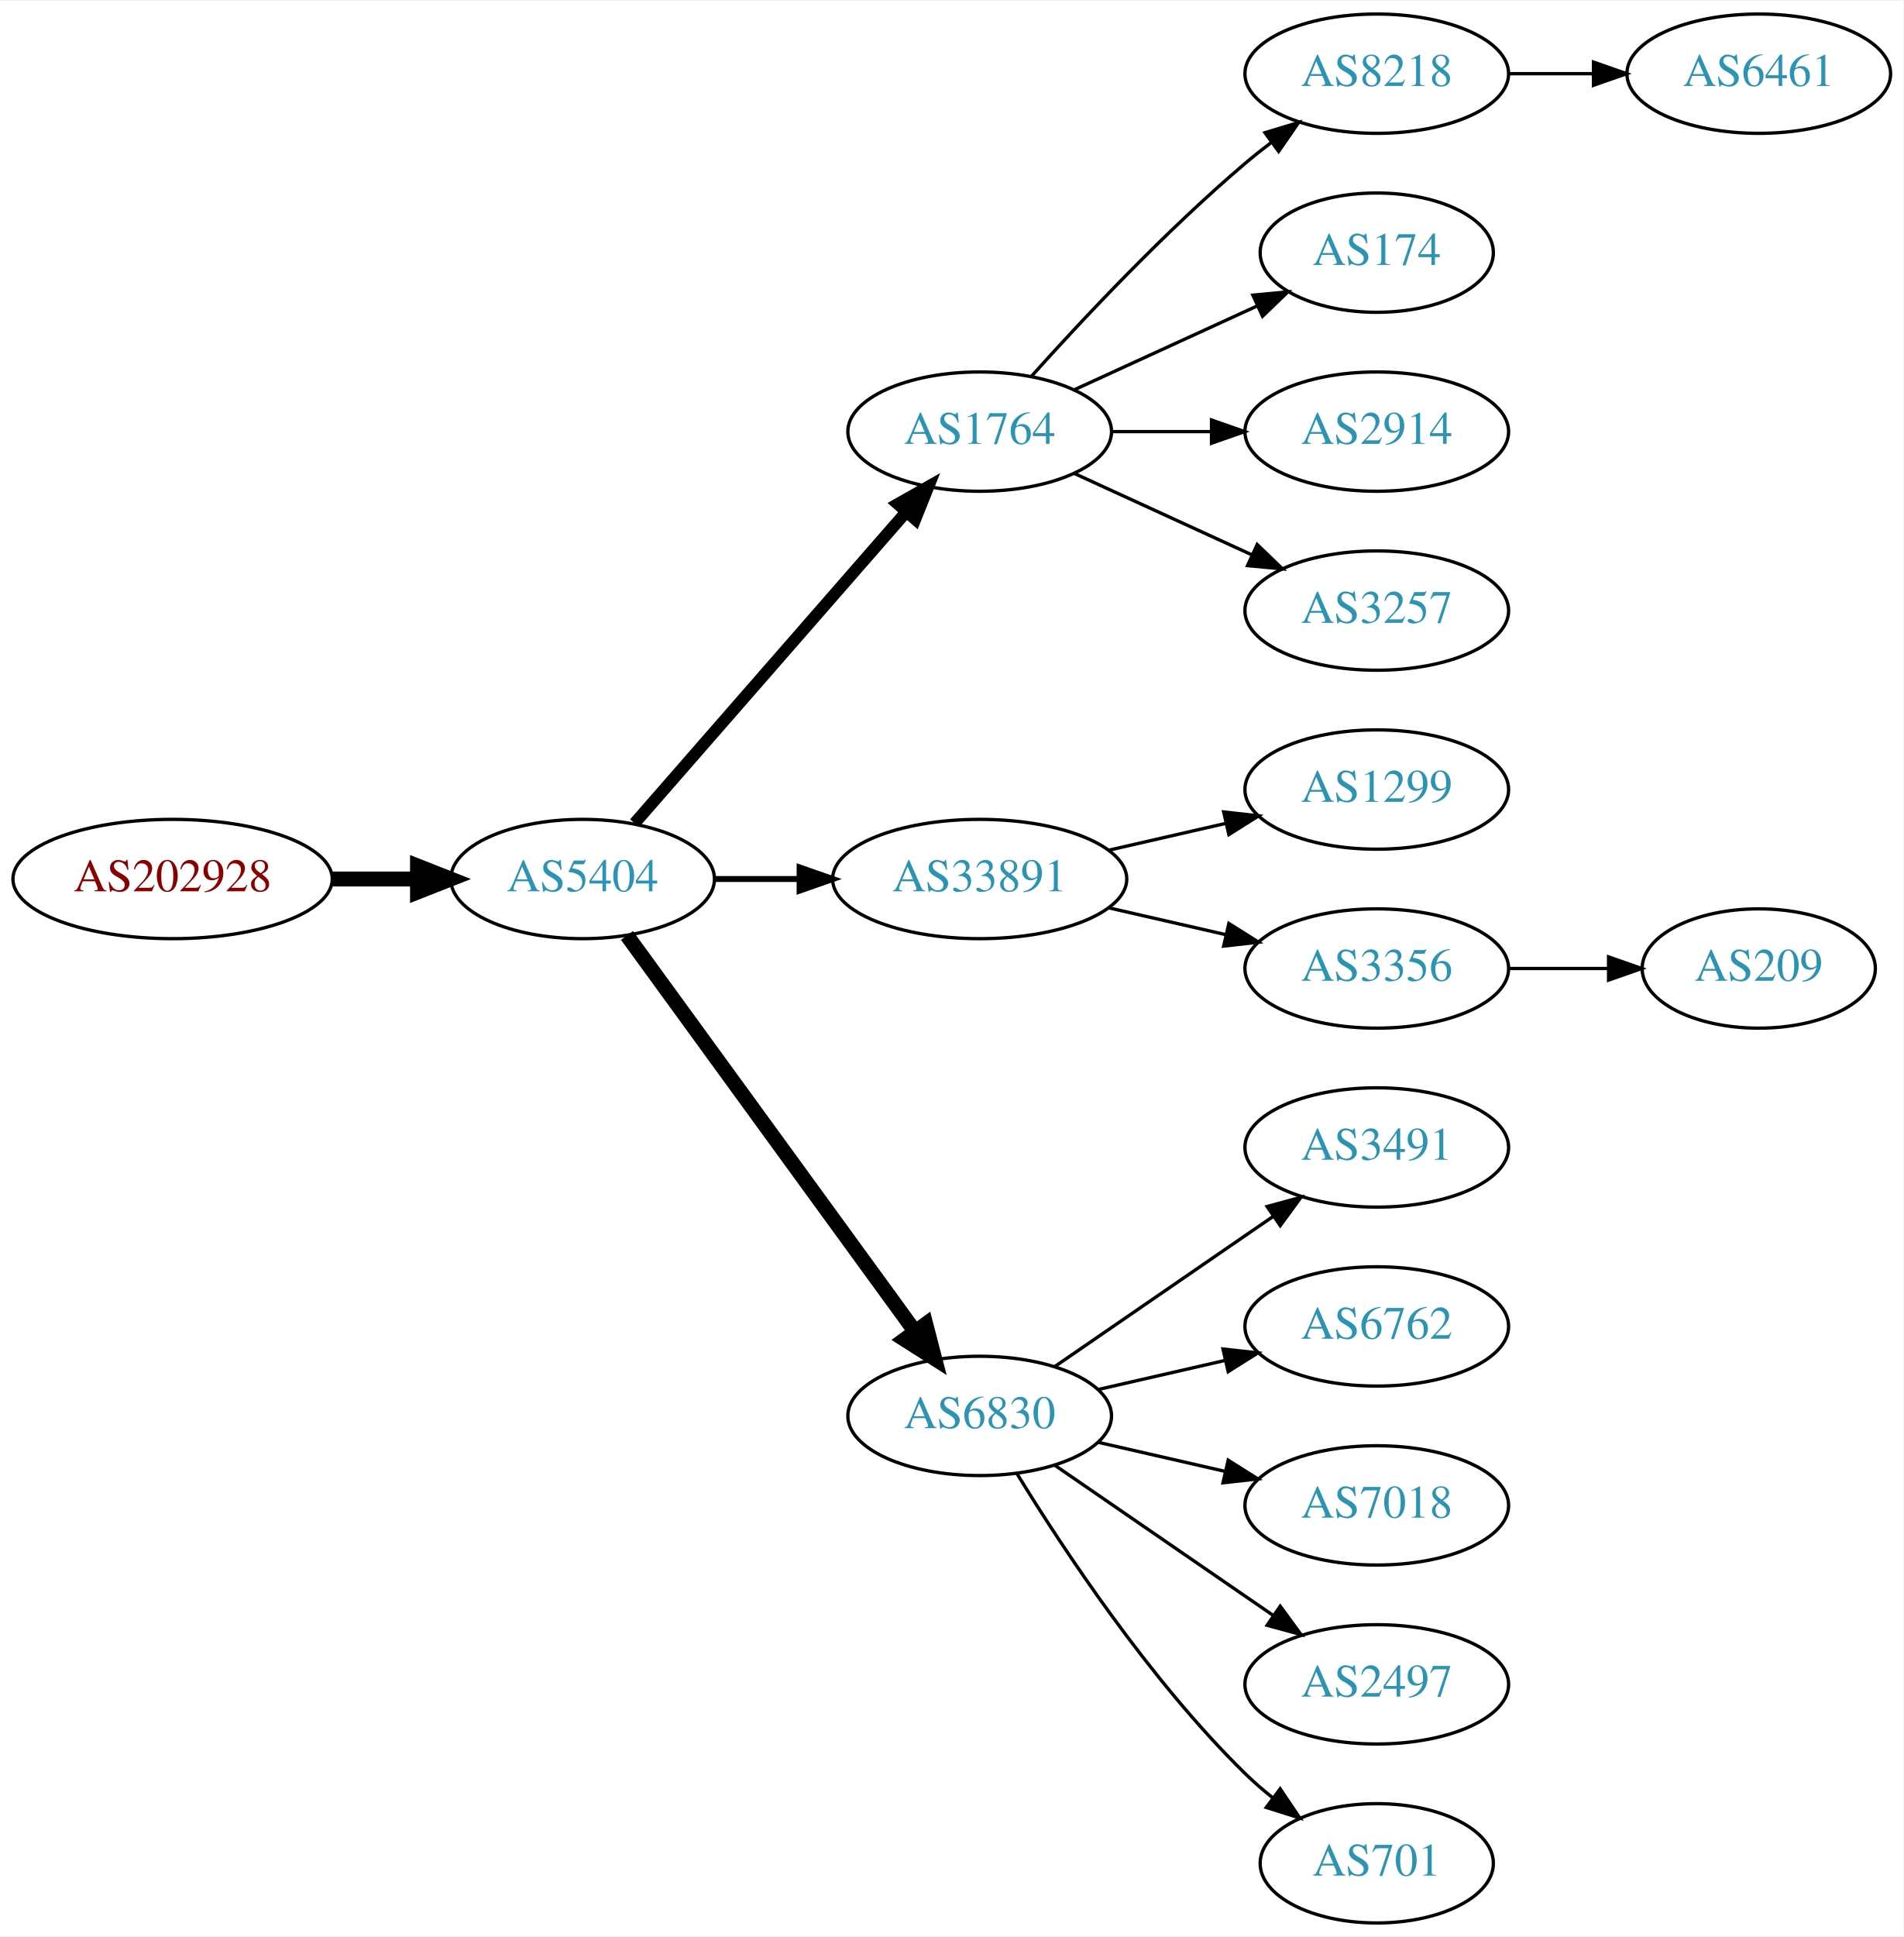
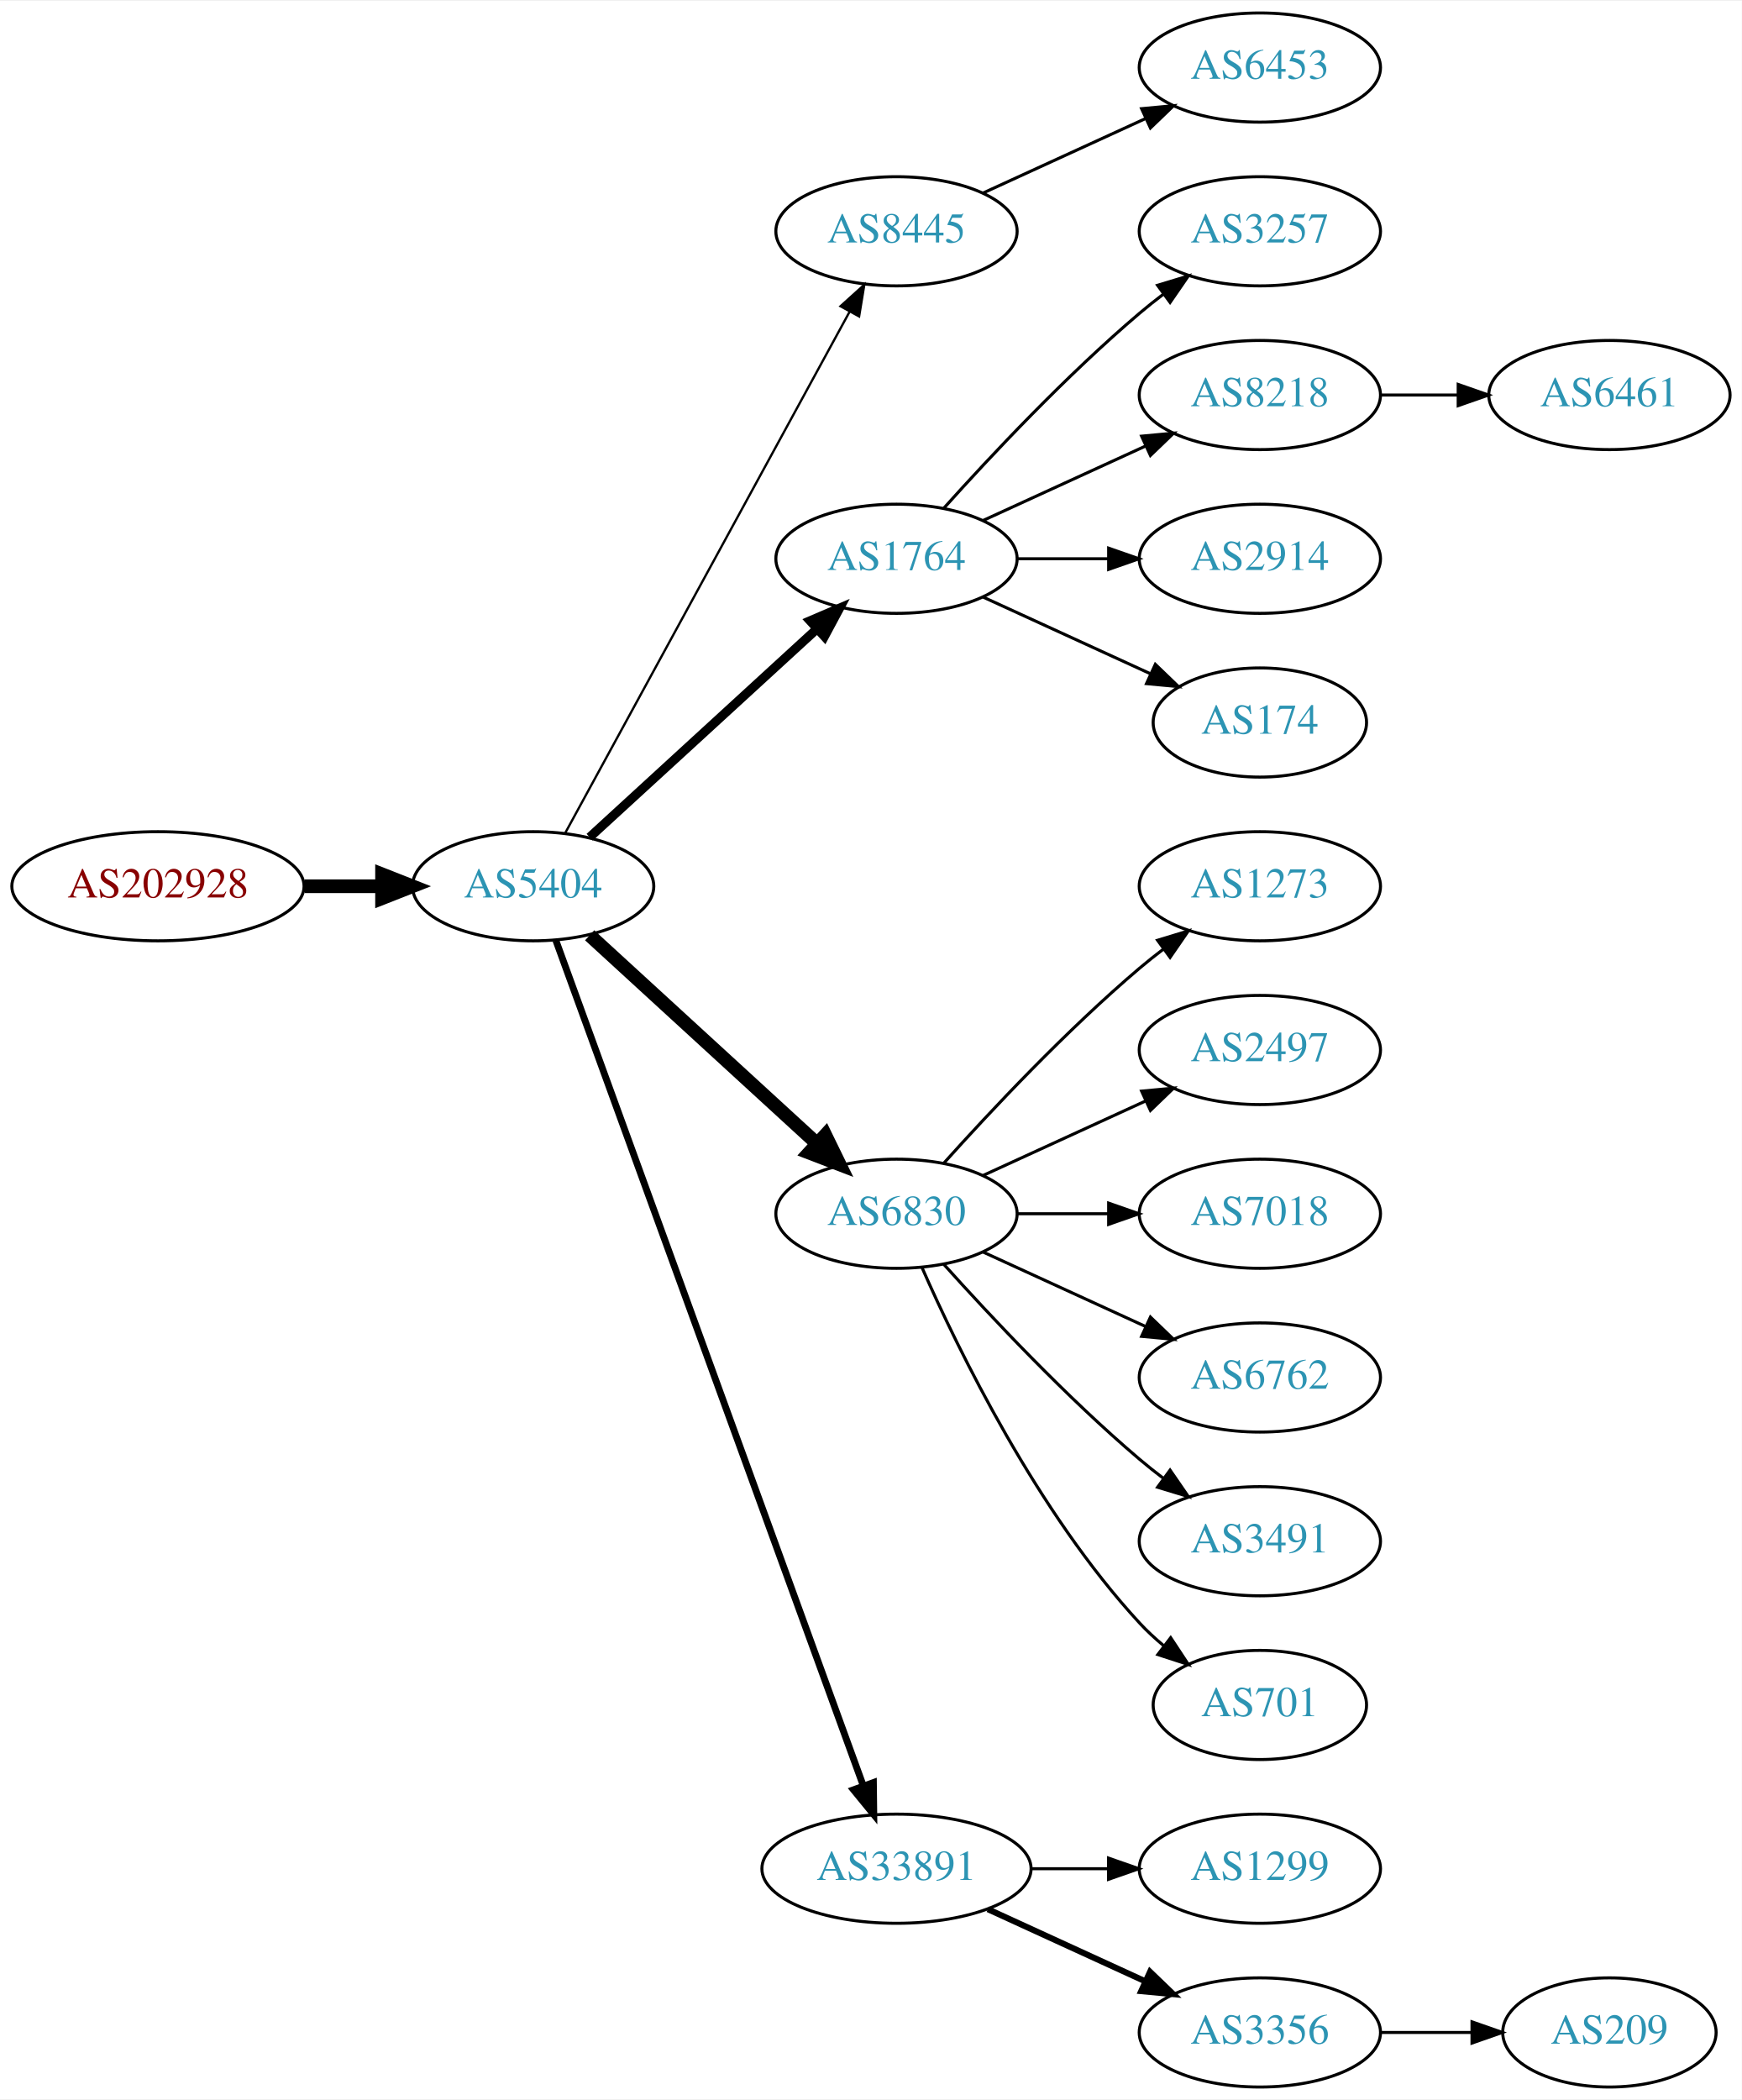
- <svg xmlns="http://www.w3.org/2000/svg" xmlns:xlink="http://www.w3.org/1999/xlink" width="574pt" height="584pt" viewBox="0.00 0.00 574.46 584.00">
-   <g id="graph0" class="graph" transform="scale(1 1) rotate(0) translate(4 580)">
-     <polygon fill="white" stroke="none" points="-4,4 -4,-580 570.463,-580 570.463,4 -4,4" />
+ <svg xmlns="http://www.w3.org/2000/svg" xmlns:xlink="http://www.w3.org/1999/xlink" width="574pt" height="692pt" viewBox="0.00 0.00 574.46 692.00">
+   <g id="graph0" class="graph" transform="scale(1 1) rotate(0) translate(4 688)">
+     <polygon fill="white" stroke="none" points="-4,4 -4,-688 570.463,-688 570.463,4 -4,4" />
    <g id="node1" class="node">
      <g id="a_node1">
        <a xlink:href="/asn/202928" xlink:title="AS202928 ~ z-ix.net [AT]">
-           <ellipse fill="#ffffff" stroke="black" cx="48.096" cy="-315" rx="48.192" ry="18" />
-           <text text-anchor="middle" x="48.096" y="-311.3" font-family="Times,serif" font-size="14.00" fill="#880000">AS202928</text>
+           <ellipse fill="#ffffff" stroke="black" cx="48.096" cy="-396" rx="48.192" ry="18" />
+           <text text-anchor="middle" x="48.096" y="-392.3" font-family="Times,serif" font-size="14.00" fill="#880000">AS202928</text>
        </a>
      </g>
    </g>
    <g id="node2" class="node">
      <g id="a_node2">
        <a xlink:href="/asn/5404" xlink:title="AS5404 ~ ASN conova communications GmbH [AT]">
-           <ellipse fill="#ffffff" stroke="black" cx="171.838" cy="-315" rx="39.794" ry="18" />
-           <text text-anchor="middle" x="171.838" y="-311.3" font-family="Times,serif" font-size="14.00" fill="#2c94b3">AS5404</text>
+           <ellipse fill="#ffffff" stroke="black" cx="171.838" cy="-396" rx="39.794" ry="18" />
+           <text text-anchor="middle" x="171.838" y="-392.3" font-family="Times,serif" font-size="14.00" fill="#2c94b3">AS5404</text>
        </a>
      </g>
    </g>
    <g id="edge1" class="edge">
-       <path fill="none" stroke="black" stroke-width="4.5" d="M96.513,-315C104.867,-315 113.577,-315 121.969,-315" />
-       <polygon fill="black" stroke="black" stroke-width="4.5" points="122.004,-318.938 132.004,-315 122.004,-311.063 122.004,-318.938" />
+       <path fill="none" stroke="black" stroke-width="4.5" d="M96.513,-396C104.867,-396 113.577,-396 121.969,-396" />
+       <polygon fill="black" stroke="black" stroke-width="4.5" points="122.004,-399.938 132.004,-396 122.004,-392.063 122.004,-399.938" />
    </g>
    <g id="node3" class="node">
      <g id="a_node3">
-         <a xlink:href="/asn/1764" xlink:title="AS1764 ~ NEXTLAYER-AS [AT]">
-           <ellipse fill="#ffffff" stroke="black" cx="291.681" cy="-450" rx="39.794" ry="18" />
-           <text text-anchor="middle" x="291.681" y="-446.3" font-family="Times,serif" font-size="14.00" fill="#2c94b3">AS1764</text>
+         <a xlink:href="/asn/8445" xlink:title="AS8445 ~ SALZBURG-AG-AS [AT]">
+           <ellipse fill="#ffffff" stroke="black" cx="291.681" cy="-612" rx="39.794" ry="18" />
+           <text text-anchor="middle" x="291.681" y="-608.3" font-family="Times,serif" font-size="14.00" fill="#2c94b3">AS8445</text>
        </a>
      </g>
    </g>
    <g id="edge2" class="edge">
-       <path fill="none" stroke="black" stroke-width="3.6" d="M187.525,-331.825C208.101,-355.397 245.639,-398.4 269.312,-425.52" />
-       <polygon fill="black" stroke="black" stroke-width="3.6" points="266.966,-428.155 276.179,-433.387 272.24,-423.552 266.966,-428.155" />
+       <path fill="none" stroke="black" stroke-width="0.75" d="M182.481,-413.676C203.163,-451.584 251.876,-540.873 276.255,-585.559" />
+       <polygon fill="black" stroke="black" stroke-width="0.75" points="273.207,-587.28 281.069,-594.383 279.352,-583.928 273.207,-587.28" />
    </g>
    <g id="node4" class="node">
      <g id="a_node4">
-         <a xlink:href="/asn/33891" xlink:title="AS33891 ~ CORE-BACKBONE GMBH GLOBAL NETWORK [DE]">
-           <ellipse fill="#ffffff" stroke="black" cx="291.681" cy="-315" rx="44.393" ry="18" />
-           <text text-anchor="middle" x="291.681" y="-311.3" font-family="Times,serif" font-size="14.00" fill="#2c94b3">AS33891</text>
+         <a xlink:href="/asn/1764" xlink:title="AS1764 ~ NEXTLAYER-AS [AT]">
+           <ellipse fill="#ffffff" stroke="black" cx="291.681" cy="-504" rx="39.794" ry="18" />
+           <text text-anchor="middle" x="291.681" y="-500.3" font-family="Times,serif" font-size="14.00" fill="#2c94b3">AS1764</text>
        </a>
      </g>
    </g>
    <g id="edge3" class="edge">
-       <path fill="none" stroke="black" stroke-width="1.8" d="M211.751,-315C219.853,-315 228.528,-315 237.055,-315" />
-       <polygon fill="black" stroke="black" stroke-width="1.8" points="237.332,-318.5 247.332,-315 237.332,-311.5 237.332,-318.5" />
+       <path fill="none" stroke="black" stroke-width="3" d="M190.48,-412.169C210.353,-430.382 242.815,-460.133 265.384,-480.817" />
+       <polygon fill="black" stroke="black" stroke-width="3" points="263.181,-483.545 272.918,-487.721 267.91,-478.384 263.181,-483.545" />
    </g>
    <g id="node5" class="node">
      <g id="a_node5">
        <a xlink:href="/asn/6830" xlink:title="AS6830 ~ LGI-UPC [AT]">
-           <ellipse fill="#ffffff" stroke="black" cx="291.681" cy="-153" rx="39.794" ry="18" />
-           <text text-anchor="middle" x="291.681" y="-149.3" font-family="Times,serif" font-size="14.00" fill="#2c94b3">AS6830</text>
+           <ellipse fill="#ffffff" stroke="black" cx="291.681" cy="-288" rx="39.794" ry="18" />
+           <text text-anchor="middle" x="291.681" y="-284.3" font-family="Times,serif" font-size="14.00" fill="#2c94b3">AS6830</text>
        </a>
      </g>
    </g>
    <g id="edge4" class="edge">
-       <path fill="none" stroke="black" stroke-width="4.5" d="M185.226,-297.969C205.948,-269.483 247.752,-212.015 272.039,-178.626" />
-       <polygon fill="black" stroke="black" stroke-width="4.5" points="275.405,-180.693 278.103,-170.29 269.037,-176.061 275.405,-180.693" />
+       <path fill="none" stroke="black" stroke-width="4.5" d="M190.48,-379.831C210.353,-361.618 242.815,-331.867 265.384,-311.183" />
+       <polygon fill="black" stroke="black" stroke-width="4.5" points="268.206,-313.939 272.918,-304.279 262.885,-308.133 268.206,-313.939" />
    </g>
    <g id="node6" class="node">
      <g id="a_node6">
+         <a xlink:href="/asn/33891" xlink:title="AS33891 ~ CORE-BACKBONE GMBH GLOBAL NETWORK [DE]">
+           <ellipse fill="#ffffff" stroke="black" cx="291.681" cy="-72" rx="44.393" ry="18" />
+           <text text-anchor="middle" x="291.681" y="-68.3" font-family="Times,serif" font-size="14.00" fill="#2c94b3">AS33891</text>
+         </a>
+       </g>
+     </g>
+     <g id="edge5" class="edge">
+       <path fill="none" stroke="black" stroke-width="2.25" d="M179.342,-378.119C198.898,-324.349 257.266,-163.871 280.74,-99.33" />
+       <polygon fill="black" stroke="black" stroke-width="2.25" points="284.068,-100.42 284.197,-89.826 277.49,-98.027 284.068,-100.42" />
+     </g>
+     <g id="node7" class="node">
+       <g id="a_node7">
+         <a xlink:href="/asn/6453" xlink:title="AS6453 ~ TATA COMMUNICATIONS (AMERICA) INC [US]">
+           <ellipse fill="#ffffff" stroke="black" cx="411.523" cy="-666" rx="39.794" ry="18" />
+           <text text-anchor="middle" x="411.523" y="-662.3" font-family="Times,serif" font-size="14.00" fill="#2c94b3">AS6453</text>
+         </a>
+       </g>
+     </g>
+     <g id="edge6" class="edge">
+       <path fill="none" stroke="black" d="M320.309,-624.661C336.266,-631.973 356.537,-641.261 373.82,-649.181" />
+       <polygon fill="black" stroke="black" points="372.518,-652.435 383.067,-653.419 375.434,-646.071 372.518,-652.435" />
+     </g>
+     <g id="node8" class="node">
+       <g id="a_node8">
+         <a xlink:href="/asn/3257" xlink:title="AS3257 ~ GTT [DE]">
+           <ellipse fill="#ffffff" stroke="black" cx="411.523" cy="-612" rx="39.794" ry="18" />
+           <text text-anchor="middle" x="411.523" y="-608.3" font-family="Times,serif" font-size="14.00" fill="#2c94b3">AS3257</text>
+         </a>
+       </g>
+     </g>
+     <g id="edge7" class="edge">
+       <path fill="none" stroke="black" d="M307.327,-520.725C322.627,-537.765 347.725,-564.523 371.877,-585 374.374,-587.117 377.034,-589.232 379.746,-591.293" />
+       <polygon fill="black" stroke="black" points="377.782,-594.194 387.922,-597.266 381.912,-588.541 377.782,-594.194" />
+     </g>
+     <g id="node9" class="node">
+       <g id="a_node9">
        <a xlink:href="/asn/8218" xlink:title="AS8218 ~ legacy Neotelecoms [FR]">
          <ellipse fill="#ffffff" stroke="black" cx="411.523" cy="-558" rx="39.794" ry="18" />
          <text text-anchor="middle" x="411.523" y="-554.3" font-family="Times,serif" font-size="14.00" fill="#2c94b3">AS8218</text>
        </a>
      </g>
    </g>
-     <g id="edge5" class="edge">
-       <path fill="none" stroke="black" d="M307.327,-466.725C322.627,-483.765 347.725,-510.523 371.877,-531 374.374,-533.117 377.034,-535.232 379.746,-537.293" />
-       <polygon fill="black" stroke="black" points="377.782,-540.194 387.922,-543.266 381.912,-534.541 377.782,-540.194" />
-     </g>
-     <g id="node7" class="node">
-       <g id="a_node7">
-         <a xlink:href="/asn/174" xlink:title="AS174 ~ Cogent Communications [US]">
-           <ellipse fill="#ffffff" stroke="black" cx="411.523" cy="-504" rx="35.194" ry="18" />
-           <text text-anchor="middle" x="411.523" y="-500.3" font-family="Times,serif" font-size="14.00" fill="#2c94b3">AS174</text>
-         </a>
-       </g>
-     </g>
-     <g id="edge6" class="edge">
-       <path fill="none" stroke="black" d="M320.309,-462.661C336.726,-470.183 357.707,-479.798 375.304,-487.861" />
-       <polygon fill="black" stroke="black" points="374.132,-491.174 384.681,-492.158 377.048,-484.811 374.132,-491.174" />
-     </g>
-     <g id="node8" class="node">
-       <g id="a_node8">
+     <g id="edge8" class="edge">
+       <path fill="none" stroke="black" d="M320.309,-516.661C336.266,-523.973 356.537,-533.261 373.82,-541.181" />
+       <polygon fill="black" stroke="black" points="372.518,-544.435 383.067,-545.419 375.434,-538.071 372.518,-544.435" />
+     </g>
+     <g id="node10" class="node">
+       <g id="a_node10">
        <a xlink:href="/asn/2914" xlink:title="AS2914 ~ NTT America, Inc. [US]">
-           <ellipse fill="#ffffff" stroke="black" cx="411.523" cy="-450" rx="39.794" ry="18" />
-           <text text-anchor="middle" x="411.523" y="-446.3" font-family="Times,serif" font-size="14.00" fill="#2c94b3">AS2914</text>
-         </a>
-       </g>
-     </g>
-     <g id="edge7" class="edge">
-       <path fill="none" stroke="black" d="M331.593,-450C341.146,-450 351.496,-450 361.459,-450" />
-       <polygon fill="black" stroke="black" points="361.651,-453.5 371.651,-450 361.651,-446.5 361.651,-453.5" />
-     </g>
-     <g id="node9" class="node">
-       <g id="a_node9">
-         <a xlink:href="/asn/3257" xlink:title="AS3257 ~ GTT [DE]">
-           <ellipse fill="#ffffff" stroke="black" cx="411.523" cy="-396" rx="39.794" ry="18" />
-           <text text-anchor="middle" x="411.523" y="-392.3" font-family="Times,serif" font-size="14.00" fill="#2c94b3">AS3257</text>
-         </a>
-       </g>
-     </g>
-     <g id="edge8" class="edge">
-       <path fill="none" stroke="black" d="M320.309,-437.339C336.266,-430.027 356.537,-420.739 373.82,-412.819" />
-       <polygon fill="black" stroke="black" points="375.434,-415.929 383.067,-408.581 372.518,-409.565 375.434,-415.929" />
+           <ellipse fill="#ffffff" stroke="black" cx="411.523" cy="-504" rx="39.794" ry="18" />
+           <text text-anchor="middle" x="411.523" y="-500.3" font-family="Times,serif" font-size="14.00" fill="#2c94b3">AS2914</text>
+         </a>
+       </g>
+     </g>
+     <g id="edge9" class="edge">
+       <path fill="none" stroke="black" d="M331.593,-504C341.146,-504 351.496,-504 361.459,-504" />
+       <polygon fill="black" stroke="black" points="361.651,-507.5 371.651,-504 361.651,-500.5 361.651,-507.5" />
    </g>
    <g id="node11" class="node">
      <g id="a_node11">
-         <a xlink:href="/asn/1299" xlink:title="AS1299 ~ Telia Carrier [EU]">
-           <ellipse fill="#ffffff" stroke="black" cx="411.523" cy="-342" rx="39.794" ry="18" />
-           <text text-anchor="middle" x="411.523" y="-338.3" font-family="Times,serif" font-size="14.00" fill="#2c94b3">AS1299</text>
+         <a xlink:href="/asn/174" xlink:title="AS174 ~ Cogent Communications [US]">
+           <ellipse fill="#ffffff" stroke="black" cx="411.523" cy="-450" rx="35.194" ry="18" />
+           <text text-anchor="middle" x="411.523" y="-446.3" font-family="Times,serif" font-size="14.00" fill="#2c94b3">AS174</text>
        </a>
      </g>
    </g>
    <g id="edge10" class="edge">
-       <path fill="none" stroke="black" d="M330.615,-323.692C341.856,-326.267 354.269,-329.111 365.892,-331.774" />
-       <polygon fill="black" stroke="black" points="365.324,-335.235 375.853,-334.057 366.888,-328.412 365.324,-335.235" />
+       <path fill="none" stroke="black" d="M320.309,-491.339C336.726,-483.817 357.707,-474.202 375.304,-466.139" />
+       <polygon fill="black" stroke="black" points="377.048,-469.189 384.681,-461.842 374.132,-462.826 377.048,-469.189" />
    </g>
    <g id="node12" class="node">
      <g id="a_node12">
-         <a xlink:href="/asn/3356" xlink:title="AS3356 ~ Level 3 Parent, LLC [US]">
-           <ellipse fill="#ffffff" stroke="black" cx="411.523" cy="-288" rx="39.794" ry="18" />
-           <text text-anchor="middle" x="411.523" y="-284.3" font-family="Times,serif" font-size="14.00" fill="#2c94b3">AS3356</text>
+         <a xlink:href="/asn/1273" xlink:title="AS1273 ~ Vodafone Group PLC [EU]">
+           <ellipse fill="#ffffff" stroke="black" cx="411.523" cy="-396" rx="39.794" ry="18" />
+           <text text-anchor="middle" x="411.523" y="-392.3" font-family="Times,serif" font-size="14.00" fill="#2c94b3">AS1273</text>
        </a>
      </g>
    </g>
    <g id="edge11" class="edge">
-       <path fill="none" stroke="black" d="M330.615,-306.308C341.856,-303.733 354.269,-300.889 365.892,-298.226" />
-       <polygon fill="black" stroke="black" points="366.888,-301.588 375.853,-295.943 365.324,-294.765 366.888,-301.588" />
+       <path fill="none" stroke="black" d="M307.327,-304.725C322.627,-321.765 347.725,-348.523 371.877,-369 374.374,-371.117 377.034,-373.232 379.746,-375.293" />
+       <polygon fill="black" stroke="black" points="377.782,-378.194 387.922,-381.266 381.912,-372.541 377.782,-378.194" />
    </g>
    <g id="node13" class="node">
      <g id="a_node13">
-         <a xlink:href="/asn/3491" xlink:title="AS3491 ~ PCCW Global, Inc. [US]">
-           <ellipse fill="#ffffff" stroke="black" cx="411.523" cy="-234" rx="39.794" ry="18" />
-           <text text-anchor="middle" x="411.523" y="-230.3" font-family="Times,serif" font-size="14.00" fill="#2c94b3">AS3491</text>
+         <a xlink:href="/asn/2497" xlink:title="AS2497 ~ Internet Initiative Japan Inc. [JP]">
+           <ellipse fill="#ffffff" stroke="black" cx="411.523" cy="-342" rx="39.794" ry="18" />
+           <text text-anchor="middle" x="411.523" y="-338.3" font-family="Times,serif" font-size="14.00" fill="#2c94b3">AS2497</text>
        </a>
      </g>
    </g>
    <g id="edge12" class="edge">
-       <path fill="none" stroke="black" d="M314.295,-167.857C332.783,-180.565 359.597,-198.995 380.227,-213.175" />
-       <polygon fill="black" stroke="black" points="378.423,-216.183 388.647,-218.963 382.388,-210.414 378.423,-216.183" />
+       <path fill="none" stroke="black" d="M320.309,-300.661C336.266,-307.973 356.537,-317.261 373.82,-325.181" />
+       <polygon fill="black" stroke="black" points="372.518,-328.435 383.067,-329.419 375.434,-322.071 372.518,-328.435" />
    </g>
    <g id="node14" class="node">
      <g id="a_node14">
-         <a xlink:href="/asn/6762" xlink:title="AS6762 ~ TELECOM ITALIA SPARKLE S.p.A. [IT]">
-           <ellipse fill="#ffffff" stroke="black" cx="411.523" cy="-180" rx="39.794" ry="18" />
-           <text text-anchor="middle" x="411.523" y="-176.3" font-family="Times,serif" font-size="14.00" fill="#2c94b3">AS6762</text>
+         <a xlink:href="/asn/7018" xlink:title="AS7018 ~ AT&amp;T Services, Inc. [US]">
+           <ellipse fill="#ffffff" stroke="black" cx="411.523" cy="-288" rx="39.794" ry="18" />
+           <text text-anchor="middle" x="411.523" y="-284.3" font-family="Times,serif" font-size="14.00" fill="#2c94b3">AS7018</text>
        </a>
      </g>
    </g>
    <g id="edge13" class="edge">
-       <path fill="none" stroke="black" d="M327.4,-160.955C339.4,-163.704 353.021,-166.825 365.713,-169.733" />
-       <polygon fill="black" stroke="black" points="365.116,-173.187 375.645,-172.009 366.679,-166.364 365.116,-173.187" />
+       <path fill="none" stroke="black" d="M331.593,-288C341.146,-288 351.496,-288 361.459,-288" />
+       <polygon fill="black" stroke="black" points="361.651,-291.5 371.651,-288 361.651,-284.5 361.651,-291.5" />
    </g>
    <g id="node15" class="node">
      <g id="a_node15">
-         <a xlink:href="/asn/7018" xlink:title="AS7018 ~ AT&amp;T Services, Inc. [US]">
-           <ellipse fill="#ffffff" stroke="black" cx="411.523" cy="-126" rx="39.794" ry="18" />
-           <text text-anchor="middle" x="411.523" y="-122.3" font-family="Times,serif" font-size="14.00" fill="#2c94b3">AS7018</text>
+         <a xlink:href="/asn/6762" xlink:title="AS6762 ~ TELECOM ITALIA SPARKLE S.p.A. [IT]">
+           <ellipse fill="#ffffff" stroke="black" cx="411.523" cy="-234" rx="39.794" ry="18" />
+           <text text-anchor="middle" x="411.523" y="-230.3" font-family="Times,serif" font-size="14.00" fill="#2c94b3">AS6762</text>
        </a>
      </g>
    </g>
    <g id="edge14" class="edge">
-       <path fill="none" stroke="black" d="M327.4,-145.045C339.4,-142.296 353.021,-139.175 365.713,-136.267" />
-       <polygon fill="black" stroke="black" points="366.679,-139.636 375.645,-133.991 365.116,-132.813 366.679,-139.636" />
+       <path fill="none" stroke="black" d="M320.309,-275.339C336.266,-268.027 356.537,-258.739 373.82,-250.819" />
+       <polygon fill="black" stroke="black" points="375.434,-253.929 383.067,-246.581 372.518,-247.565 375.434,-253.929" />
    </g>
    <g id="node16" class="node">
      <g id="a_node16">
-         <a xlink:href="/asn/2497" xlink:title="AS2497 ~ Internet Initiative Japan Inc. [JP]">
-           <ellipse fill="#ffffff" stroke="black" cx="411.523" cy="-72" rx="39.794" ry="18" />
-           <text text-anchor="middle" x="411.523" y="-68.3" font-family="Times,serif" font-size="14.00" fill="#2c94b3">AS2497</text>
+         <a xlink:href="/asn/3491" xlink:title="AS3491 ~ PCCW Global, Inc. [US]">
+           <ellipse fill="#ffffff" stroke="black" cx="411.523" cy="-180" rx="39.794" ry="18" />
+           <text text-anchor="middle" x="411.523" y="-176.3" font-family="Times,serif" font-size="14.00" fill="#2c94b3">AS3491</text>
        </a>
      </g>
    </g>
    <g id="edge15" class="edge">
-       <path fill="none" stroke="black" d="M314.295,-138.143C332.783,-125.435 359.597,-107.005 380.227,-92.825" />
-       <polygon fill="black" stroke="black" points="382.388,-95.586 388.647,-87.037 378.423,-89.817 382.388,-95.586" />
+       <path fill="none" stroke="black" d="M307.327,-271.275C322.627,-254.235 347.725,-227.477 371.877,-207 374.374,-204.883 377.034,-202.768 379.746,-200.707" />
+       <polygon fill="black" stroke="black" points="381.912,-203.459 387.922,-194.734 377.782,-197.806 381.912,-203.459" />
    </g>
    <g id="node17" class="node">
      <g id="a_node17">
        <a xlink:href="/asn/701" xlink:title="AS701 ~ UUNET [US]">
-           <ellipse fill="#ffffff" stroke="black" cx="411.523" cy="-18" rx="35.194" ry="18" />
-           <text text-anchor="middle" x="411.523" y="-14.3" font-family="Times,serif" font-size="14.00" fill="#2c94b3">AS701</text>
+           <ellipse fill="#ffffff" stroke="black" cx="411.523" cy="-126" rx="35.194" ry="18" />
+           <text text-anchor="middle" x="411.523" y="-122.3" font-family="Times,serif" font-size="14.00" fill="#2c94b3">AS701</text>
        </a>
      </g>
    </g>
    <g id="edge16" class="edge">
-       <path fill="none" stroke="black" d="M302.946,-135.56C316.755,-113.009 342.944,-73.278 371.877,-45 374.412,-42.522 377.195,-40.11 380.071,-37.812" />
-       <polygon fill="black" stroke="black" points="382.367,-40.465 388.287,-31.679 378.18,-34.856 382.367,-40.465" />
-     </g>
-     <g id="node10" class="node">
-       <g id="a_node10">
+       <path fill="none" stroke="black" d="M300.096,-270.239C312.165,-242.817 338.136,-189.527 371.877,-153 374.282,-150.396 376.98,-147.9 379.802,-145.551" />
+       <polygon fill="black" stroke="black" points="382.112,-148.191 387.946,-139.347 377.87,-142.622 382.112,-148.191" />
+     </g>
+     <g id="node19" class="node">
+       <g id="a_node19">
+         <a xlink:href="/asn/1299" xlink:title="AS1299 ~ Telia Carrier [EU]">
+           <ellipse fill="#ffffff" stroke="black" cx="411.523" cy="-72" rx="39.794" ry="18" />
+           <text text-anchor="middle" x="411.523" y="-68.3" font-family="Times,serif" font-size="14.00" fill="#2c94b3">AS1299</text>
+         </a>
+       </g>
+     </g>
+     <g id="edge18" class="edge">
+       <path fill="none" stroke="black" d="M335.892,-72C344.204,-72 352.967,-72 361.449,-72" />
+       <polygon fill="black" stroke="black" points="361.608,-75.5 371.608,-72 361.608,-68.5 361.608,-75.5" />
+     </g>
+     <g id="node20" class="node">
+       <g id="a_node20">
+         <a xlink:href="/asn/3356" xlink:title="AS3356 ~ Level 3 Parent, LLC [US]">
+           <ellipse fill="#ffffff" stroke="black" cx="411.523" cy="-18" rx="39.794" ry="18" />
+           <text text-anchor="middle" x="411.523" y="-14.3" font-family="Times,serif" font-size="14.00" fill="#2c94b3">AS3356</text>
+         </a>
+       </g>
+     </g>
+     <g id="edge19" class="edge">
+       <path fill="none" stroke="black" stroke-width="2" d="M321.81,-58.652C337.421,-51.498 356.819,-42.609 373.491,-34.969" />
+       <polygon fill="black" stroke="black" stroke-width="2" points="375.31,-37.986 382.943,-30.638 372.394,-31.622 375.31,-37.986" />
+     </g>
+     <g id="node18" class="node">
+       <g id="a_node18">
        <a xlink:href="/asn/6461" xlink:title="AS6461 ~ Zayo Bandwidth [US]">
          <ellipse fill="#ffffff" stroke="black" cx="526.816" cy="-558" rx="39.794" ry="18" />
          <text text-anchor="middle" x="526.816" y="-554.3" font-family="Times,serif" font-size="14.00" fill="#2c94b3">AS6461</text>
        </a>
      </g>
    </g>
-     <g id="edge9" class="edge">
+     <g id="edge17" class="edge">
      <path fill="none" stroke="black" d="M451.195,-558C459.398,-558 468.162,-558 476.694,-558" />
      <polygon fill="black" stroke="black" points="476.934,-561.5 486.934,-558 476.933,-554.5 476.934,-561.5" />
    </g>
-     <g id="node18" class="node">
-       <g id="a_node18">
+     <g id="node21" class="node">
+       <g id="a_node21">
        <a xlink:href="/asn/209" xlink:title="AS209 ~ CenturyLink Communications, LLC [US]">
-           <ellipse fill="#ffffff" stroke="black" cx="526.816" cy="-288" rx="35.194" ry="18" />
-           <text text-anchor="middle" x="526.816" y="-284.3" font-family="Times,serif" font-size="14.00" fill="#2c94b3">AS209</text>
-         </a>
-       </g>
-     </g>
-     <g id="edge17" class="edge">
-       <path fill="none" stroke="black" d="M451.195,-288C460.901,-288 471.391,-288 481.354,-288" />
-       <polygon fill="black" stroke="black" points="481.491,-291.5 491.491,-288 481.49,-284.5 481.491,-291.5" />
+           <ellipse fill="#ffffff" stroke="black" cx="526.816" cy="-18" rx="35.194" ry="18" />
+           <text text-anchor="middle" x="526.816" y="-14.3" font-family="Times,serif" font-size="14.00" fill="#2c94b3">AS209</text>
+         </a>
+       </g>
+     </g>
+     <g id="edge20" class="edge">
+       <path fill="none" stroke="black" d="M451.195,-18C460.901,-18 471.391,-18 481.354,-18" />
+       <polygon fill="black" stroke="black" points="481.491,-21.5 491.491,-18 481.49,-14.5 481.491,-21.5" />
    </g>
  </g>
</svg>
